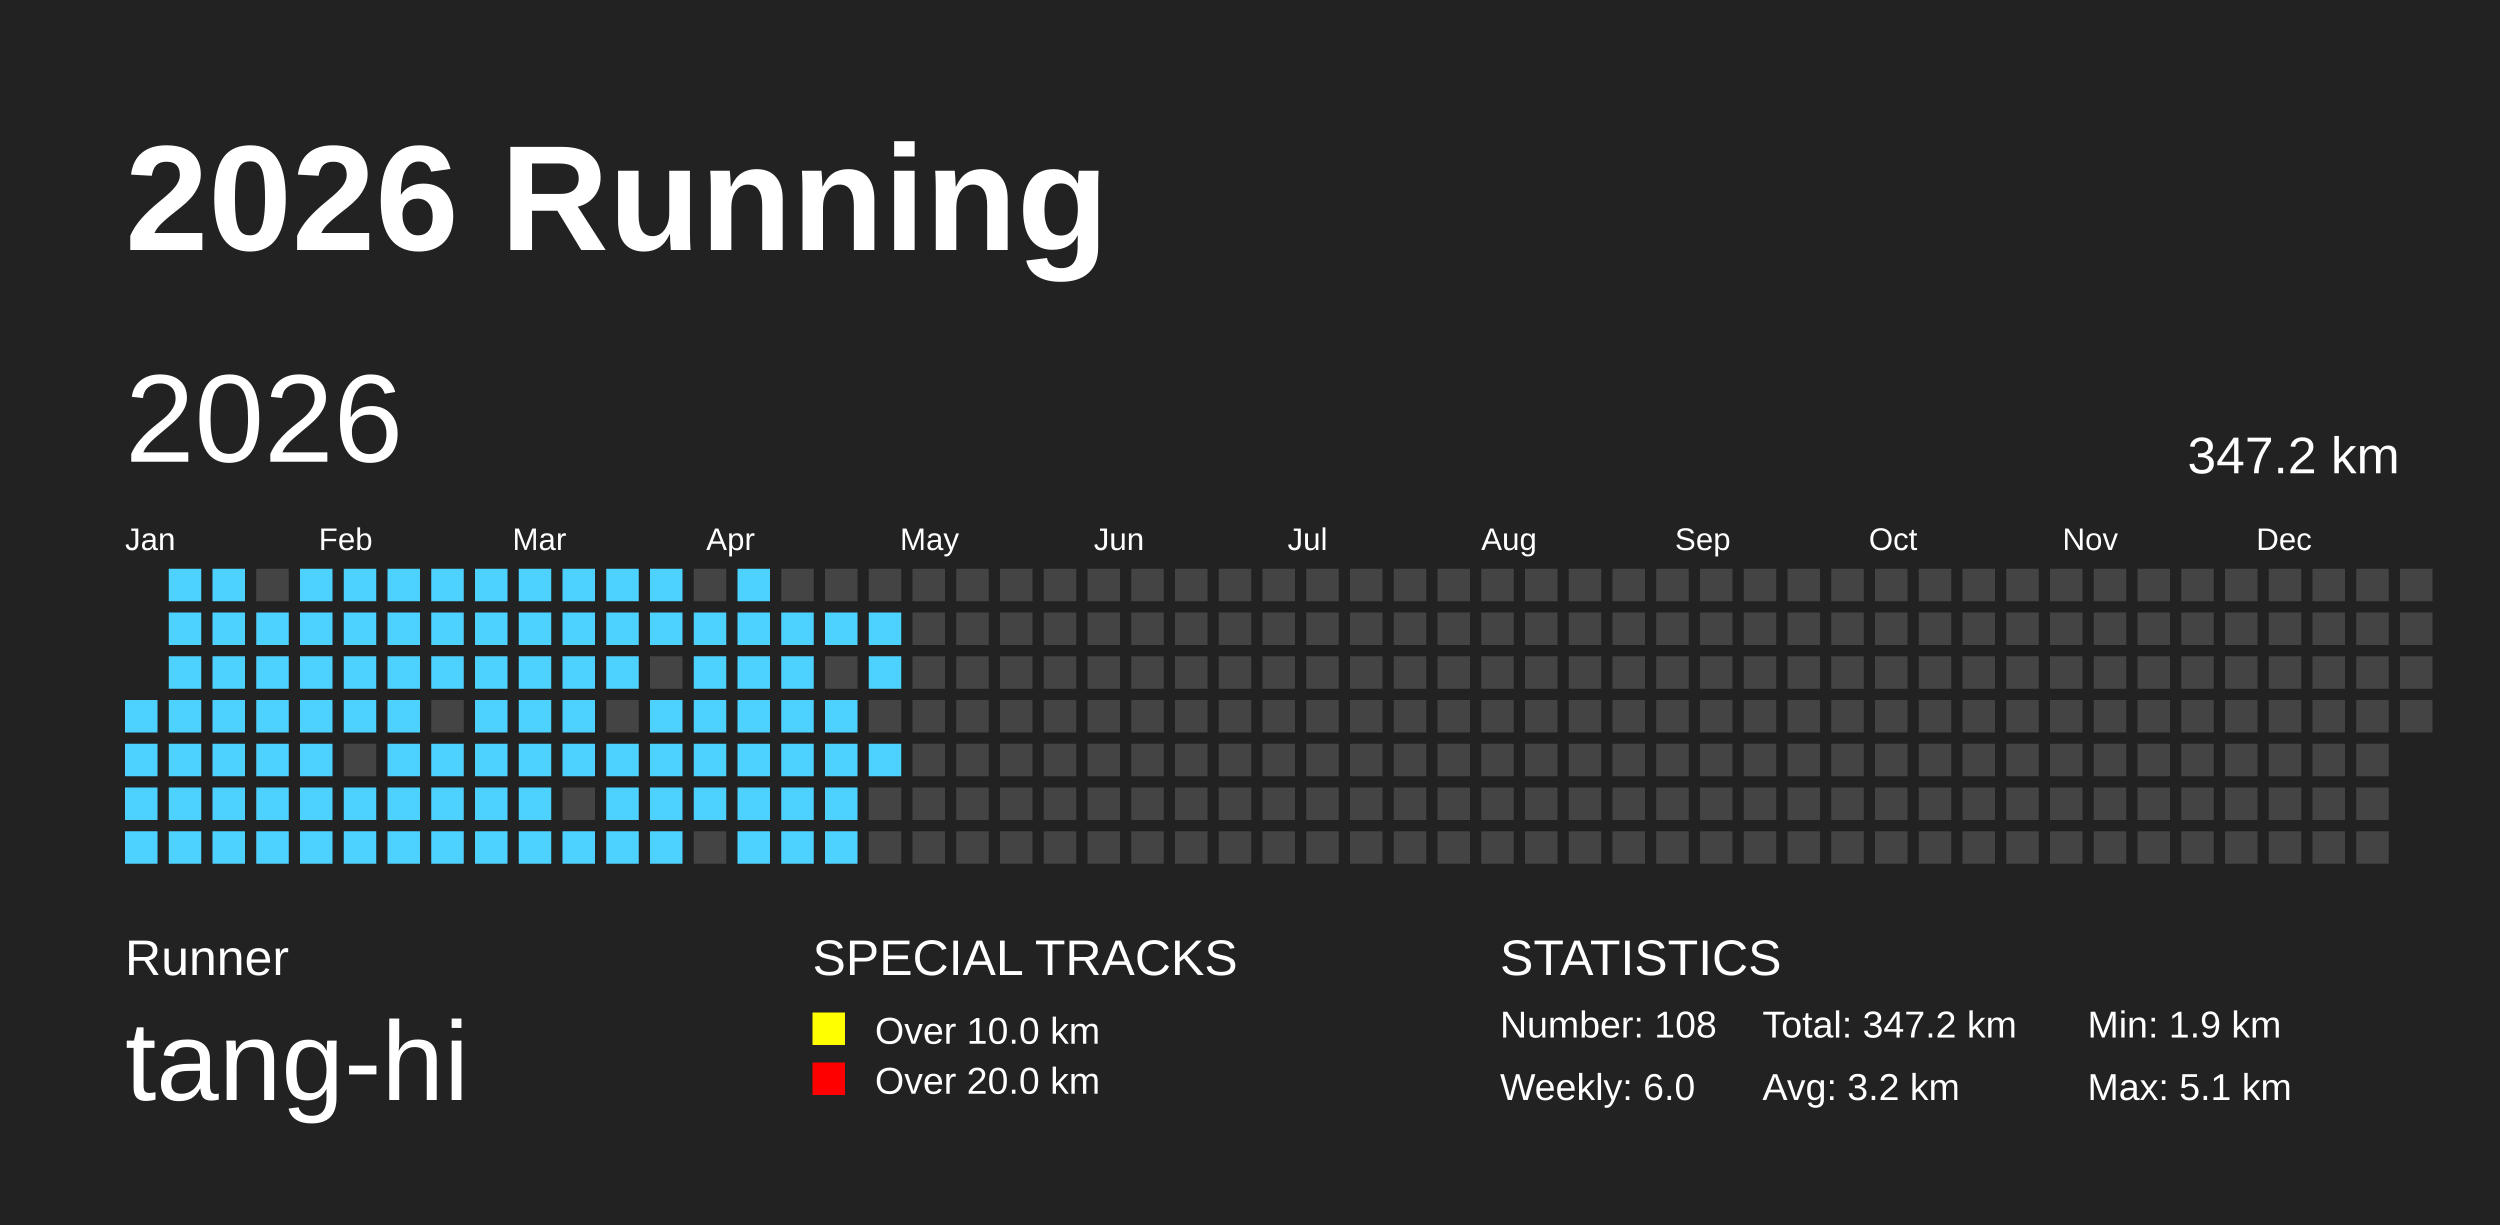
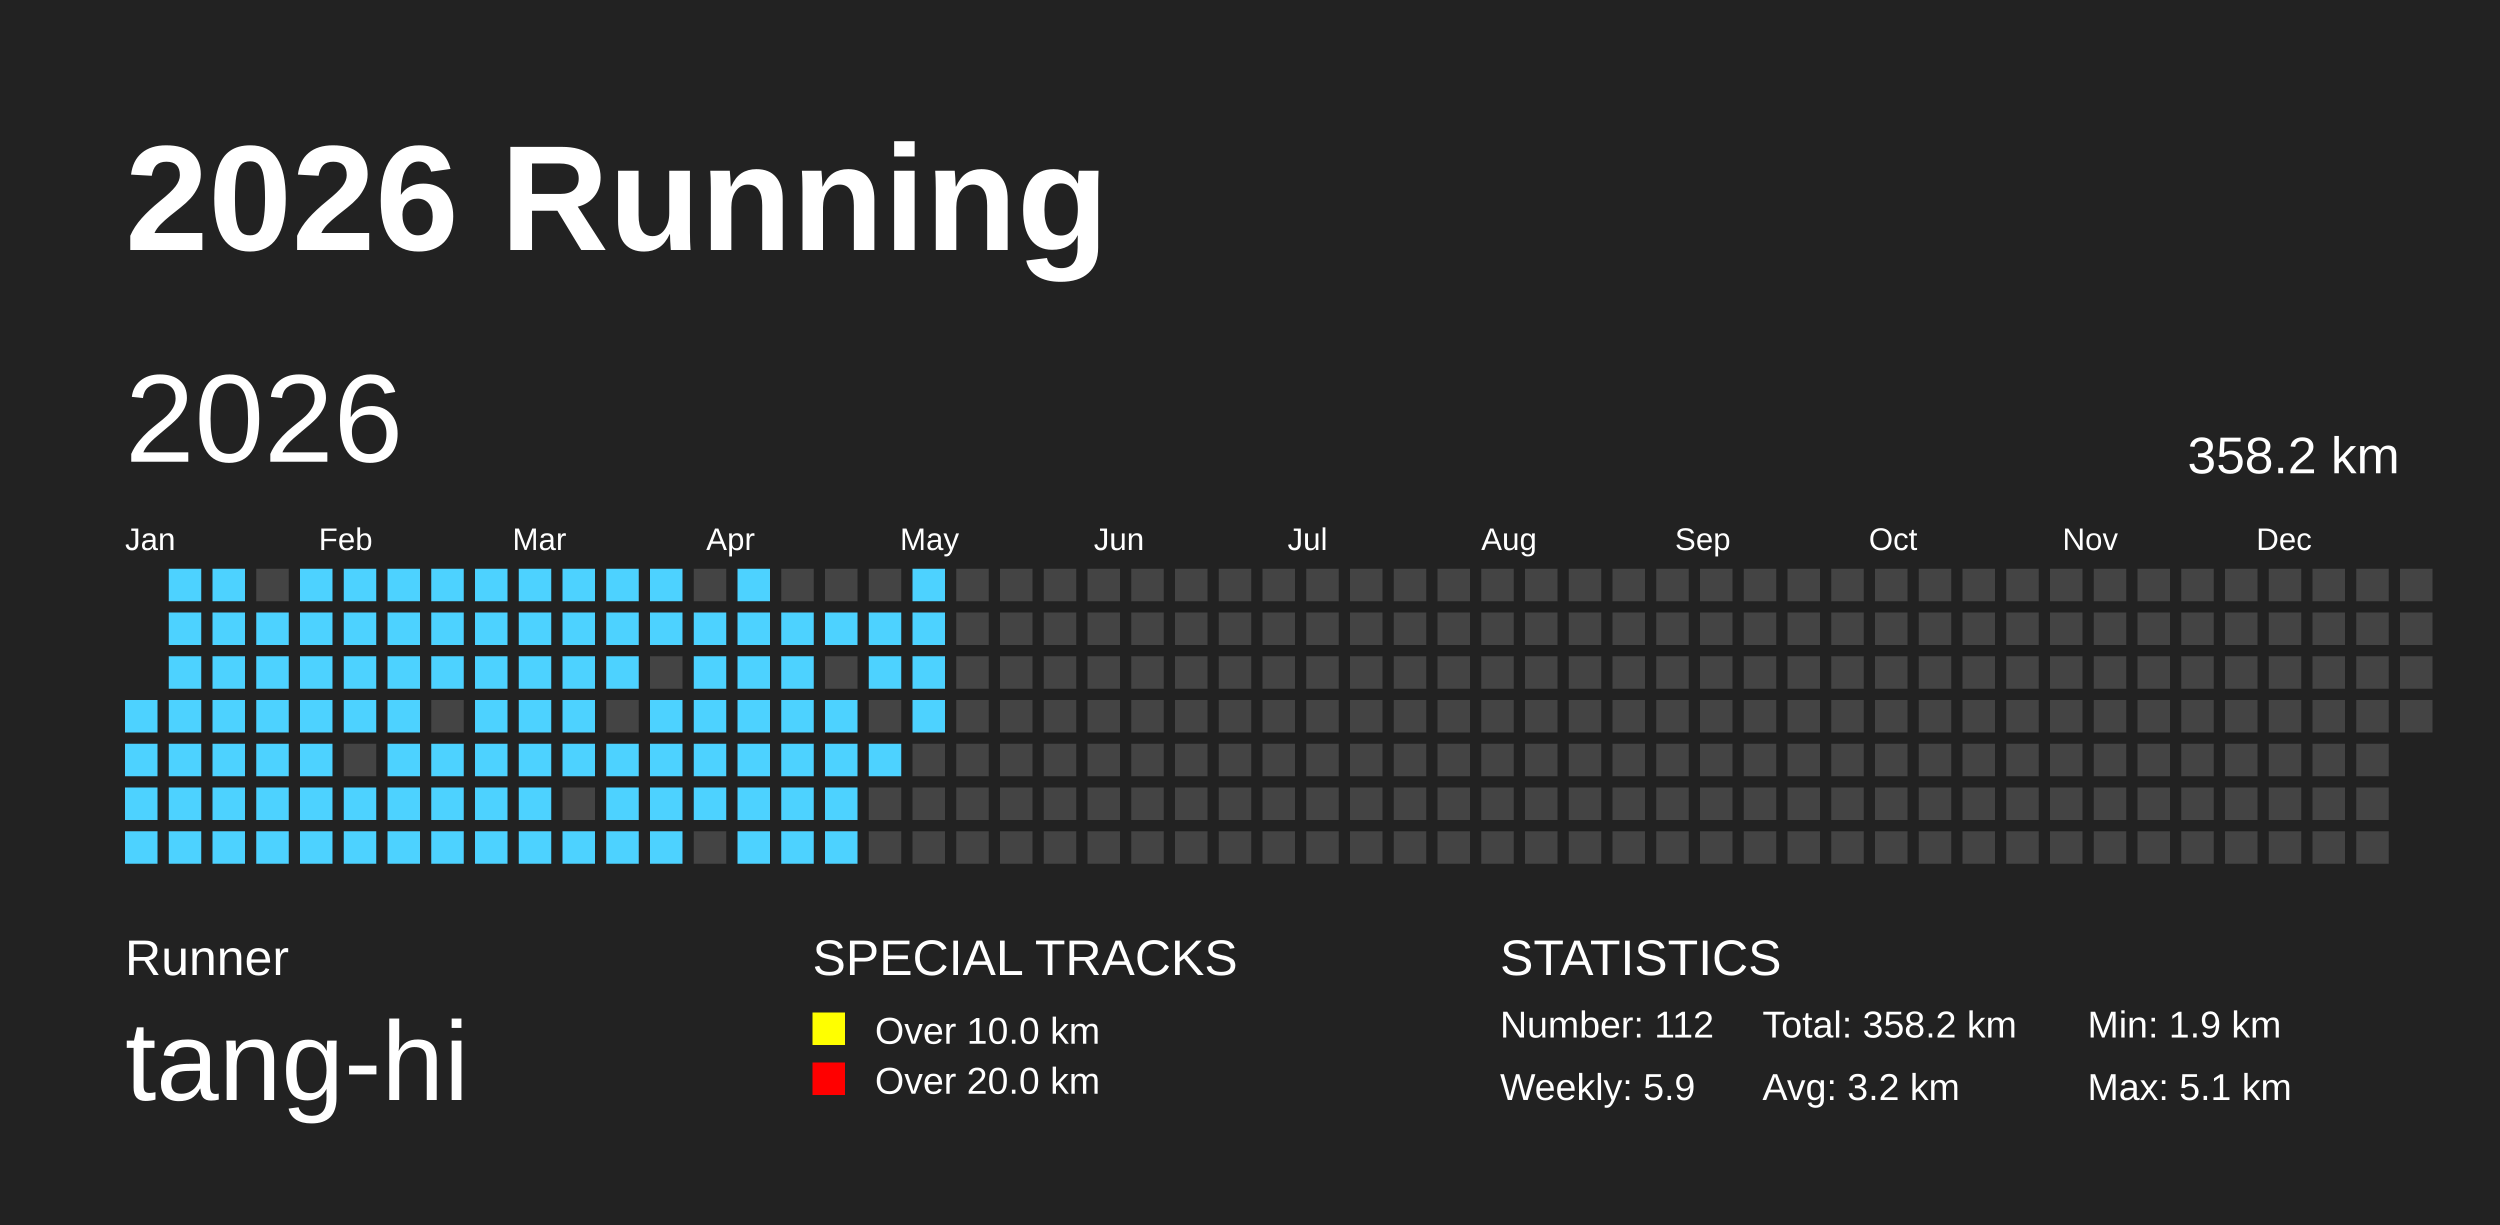
<svg xmlns="http://www.w3.org/2000/svg" baseProfile="full" height="98mm" version="1.1" viewBox="0,0,200,98" width="200mm">
  <defs />
  <rect fill="#222222" height="98" width="200" x="0" y="0" />
  <text fill="#FFFFFF" style="font-size:12px; font-family:Arial; font-weight:bold;" x="10" y="20">2026 Running</text>
  <text fill="#FFFFFF" style="font-size:4px; font-family:Arial" x="10" y="78">Runner</text>
  <text fill="#FFFFFF" style="font-size:9px; font-family:Arial" x="10" y="88">tang-hi</text>
  <text fill="#FFFFFF" style="font-size:4px; font-family:Arial" x="65" y="78">SPECIAL TRACKS</text>
  <rect fill="yellow" height="2.6" width="2.6" x="65" y="81" />
  <text fill="#FFFFFF" style="font-size:3px; font-family:Arial" x="70" y="83.5">Over 10.0 km</text>
  <rect fill="red" height="2.6" width="2.6" x="65" y="85" />
  <text fill="#FFFFFF" style="font-size:3px; font-family:Arial" x="70" y="87.5">Over 20.0 km</text>
  <text fill="#FFFFFF" style="font-size:4px; font-family:Arial" x="120" y="78">STATISTICS</text>
-   <text fill="#FFFFFF" style="font-size:3px; font-family:Arial" x="120" y="83">Number: 108</text>
-   <text fill="#FFFFFF" style="font-size:3px; font-family:Arial" x="120" y="88">Weekly: 6.0</text>
-   <text fill="#FFFFFF" style="font-size:3px; font-family:Arial" x="141" y="83">Total: 347.2 km</text>
+   <text fill="#FFFFFF" style="font-size:3px; font-family:Arial" x="120" y="83">Number: 112</text>
+   <text fill="#FFFFFF" style="font-size:3px; font-family:Arial" x="120" y="88">Weekly: 5.9</text>
+   <text fill="#FFFFFF" style="font-size:3px; font-family:Arial" x="141" y="83">Total: 358.2 km</text>
  <text fill="#FFFFFF" style="font-size:3px; font-family:Arial" x="141" y="88">Avg: 3.2 km</text>
  <text fill="#FFFFFF" style="font-size:3px; font-family:Arial" x="167" y="83">Min: 1.9 km</text>
  <text fill="#FFFFFF" style="font-size:3px; font-family:Arial" x="167" y="88">Max: 5.1 km</text>
  <text dominant-baseline="hanging" fill="#FFFFFF" style="font-size:10.0px; font-family:Arial;" x="10" y="30">2026</text>
-   <text dominant-baseline="hanging" fill="#FFFFFF" style="font-size:4.125px; font-family:Arial;" x="175" y="35">347.2 km</text>
+   <text dominant-baseline="hanging" fill="#FFFFFF" style="font-size:4.125px; font-family:Arial;" x="175" y="35">358.2 km</text>
  <text fill="#FFFFFF" style="font-size:2.5px; font-family:Arial" x="10.0" y="44">Jan</text>
  <text fill="#FFFFFF" style="font-size:2.5px; font-family:Arial" x="25.5" y="44">Feb</text>
  <text fill="#FFFFFF" style="font-size:2.5px; font-family:Arial" x="41.0" y="44">Mar</text>
  <text fill="#FFFFFF" style="font-size:2.5px; font-family:Arial" x="56.5" y="44">Apr</text>
  <text fill="#FFFFFF" style="font-size:2.5px; font-family:Arial" x="72.0" y="44">May</text>
  <text fill="#FFFFFF" style="font-size:2.5px; font-family:Arial" x="87.5" y="44">Jun</text>
  <text fill="#FFFFFF" style="font-size:2.5px; font-family:Arial" x="103.0" y="44">Jul</text>
  <text fill="#FFFFFF" style="font-size:2.5px; font-family:Arial" x="118.5" y="44">Aug</text>
  <text fill="#FFFFFF" style="font-size:2.5px; font-family:Arial" x="134.0" y="44">Sep</text>
  <text fill="#FFFFFF" style="font-size:2.5px; font-family:Arial" x="149.5" y="44">Oct</text>
  <text fill="#FFFFFF" style="font-size:2.5px; font-family:Arial" x="165.0" y="44">Nov</text>
  <text fill="#FFFFFF" style="font-size:2.5px; font-family:Arial" x="180.5" y="44">Dec</text>
  <rect fill="#4DD2FF" height="2.6" width="2.6" x="10.0" y="56.0" />
  <rect fill="#4DD2FF" height="2.6" width="2.6" x="10.0" y="59.5" />
  <rect fill="#4DD2FF" height="2.6" width="2.6" x="10.0" y="63.0" />
  <rect fill="#4DD2FF" height="2.6" width="2.6" x="10.0" y="66.5" />
  <rect fill="#4DD2FF" height="2.6" width="2.6" x="13.5" y="45.5" />
  <rect fill="#4DD2FF" height="2.6" width="2.6" x="13.5" y="49.0" />
  <rect fill="#4DD2FF" height="2.6" width="2.6" x="13.5" y="52.5" />
  <rect fill="#4DD2FF" height="2.6" width="2.6" x="13.5" y="56.0" />
  <rect fill="#4DD2FF" height="2.6" width="2.6" x="13.5" y="59.5" />
  <rect fill="#4DD2FF" height="2.6" width="2.6" x="13.5" y="63.0" />
  <rect fill="#4DD2FF" height="2.6" width="2.6" x="13.5" y="66.5" />
  <rect fill="#4DD2FF" height="2.6" width="2.6" x="17.0" y="45.5" />
  <rect fill="#4DD2FF" height="2.6" width="2.6" x="17.0" y="49.0" />
  <rect fill="#4DD2FF" height="2.6" width="2.6" x="17.0" y="52.5" />
  <rect fill="#4DD2FF" height="2.6" width="2.6" x="17.0" y="56.0" />
  <rect fill="#4DD2FF" height="2.6" width="2.6" x="17.0" y="59.5" />
  <rect fill="#4DD2FF" height="2.6" width="2.6" x="17.0" y="63.0" />
  <rect fill="#4DD2FF" height="2.6" width="2.6" x="17.0" y="66.5" />
  <rect fill="#444444" height="2.6" width="2.6" x="20.5" y="45.5" />
  <rect fill="#4DD2FF" height="2.6" width="2.6" x="20.5" y="49.0" />
  <rect fill="#4DD2FF" height="2.6" width="2.6" x="20.5" y="52.5" />
  <rect fill="#4DD2FF" height="2.6" width="2.6" x="20.5" y="56.0" />
  <rect fill="#4DD2FF" height="2.6" width="2.6" x="20.5" y="59.5" />
  <rect fill="#4DD2FF" height="2.6" width="2.6" x="20.5" y="63.0" />
  <rect fill="#4DD2FF" height="2.6" width="2.6" x="20.5" y="66.5" />
  <rect fill="#4DD2FF" height="2.6" width="2.6" x="24.0" y="45.5" />
  <rect fill="#4DD2FF" height="2.6" width="2.6" x="24.0" y="49.0" />
  <rect fill="#4DD2FF" height="2.6" width="2.6" x="24.0" y="52.5" />
  <rect fill="#4DD2FF" height="2.6" width="2.6" x="24.0" y="56.0" />
  <rect fill="#4DD2FF" height="2.6" width="2.6" x="24.0" y="59.5" />
  <rect fill="#4DD2FF" height="2.6" width="2.6" x="24.0" y="63.0" />
  <rect fill="#4DD2FF" height="2.6" width="2.6" x="24.0" y="66.5" />
  <rect fill="#4DD2FF" height="2.6" width="2.6" x="27.5" y="45.5" />
  <rect fill="#4DD2FF" height="2.6" width="2.6" x="27.5" y="49.0" />
  <rect fill="#4DD2FF" height="2.6" width="2.6" x="27.5" y="52.5" />
  <rect fill="#4DD2FF" height="2.6" width="2.6" x="27.5" y="56.0" />
  <rect fill="#444444" height="2.6" width="2.6" x="27.5" y="59.5" />
  <rect fill="#4DD2FF" height="2.6" width="2.6" x="27.5" y="63.0" />
  <rect fill="#4DD2FF" height="2.6" width="2.6" x="27.5" y="66.5" />
  <rect fill="#4DD2FF" height="2.6" width="2.6" x="31.0" y="45.5" />
  <rect fill="#4DD2FF" height="2.6" width="2.6" x="31.0" y="49.0" />
  <rect fill="#4DD2FF" height="2.6" width="2.6" x="31.0" y="52.5" />
  <rect fill="#4DD2FF" height="2.6" width="2.6" x="31.0" y="56.0" />
  <rect fill="#4DD2FF" height="2.6" width="2.6" x="31.0" y="59.5" />
  <rect fill="#4DD2FF" height="2.6" width="2.6" x="31.0" y="63.0" />
  <rect fill="#4DD2FF" height="2.6" width="2.6" x="31.0" y="66.5" />
  <rect fill="#4DD2FF" height="2.6" width="2.6" x="34.5" y="45.5" />
  <rect fill="#4DD2FF" height="2.6" width="2.6" x="34.5" y="49.0" />
  <rect fill="#4DD2FF" height="2.6" width="2.6" x="34.5" y="52.5" />
  <rect fill="#444444" height="2.6" width="2.6" x="34.5" y="56.0" />
  <rect fill="#4DD2FF" height="2.6" width="2.6" x="34.5" y="59.5" />
  <rect fill="#4DD2FF" height="2.6" width="2.6" x="34.5" y="63.0" />
  <rect fill="#4DD2FF" height="2.6" width="2.6" x="34.5" y="66.5" />
  <rect fill="#4DD2FF" height="2.6" width="2.6" x="38.0" y="45.5" />
  <rect fill="#4DD2FF" height="2.6" width="2.6" x="38.0" y="49.0" />
  <rect fill="#4DD2FF" height="2.6" width="2.6" x="38.0" y="52.5" />
  <rect fill="#4DD2FF" height="2.6" width="2.6" x="38.0" y="56.0" />
  <rect fill="#4DD2FF" height="2.6" width="2.6" x="38.0" y="59.5" />
  <rect fill="#4DD2FF" height="2.6" width="2.6" x="38.0" y="63.0" />
  <rect fill="#4DD2FF" height="2.6" width="2.6" x="38.0" y="66.5" />
  <rect fill="#4DD2FF" height="2.6" width="2.6" x="41.5" y="45.5" />
  <rect fill="#4DD2FF" height="2.6" width="2.6" x="41.5" y="49.0" />
  <rect fill="#4DD2FF" height="2.6" width="2.6" x="41.5" y="52.5" />
  <rect fill="#4DD2FF" height="2.6" width="2.6" x="41.5" y="56.0" />
  <rect fill="#4DD2FF" height="2.6" width="2.6" x="41.5" y="59.5" />
  <rect fill="#4DD2FF" height="2.6" width="2.6" x="41.5" y="63.0" />
  <rect fill="#4DD2FF" height="2.6" width="2.6" x="41.5" y="66.5" />
  <rect fill="#4DD2FF" height="2.6" width="2.6" x="45.0" y="45.5" />
  <rect fill="#4DD2FF" height="2.6" width="2.6" x="45.0" y="49.0" />
  <rect fill="#4DD2FF" height="2.6" width="2.6" x="45.0" y="52.5" />
  <rect fill="#4DD2FF" height="2.6" width="2.6" x="45.0" y="56.0" />
  <rect fill="#4DD2FF" height="2.6" width="2.6" x="45.0" y="59.5" />
  <rect fill="#444444" height="2.6" width="2.6" x="45.0" y="63.0" />
  <rect fill="#4DD2FF" height="2.6" width="2.6" x="45.0" y="66.5" />
  <rect fill="#4DD2FF" height="2.6" width="2.6" x="48.5" y="45.5" />
  <rect fill="#4DD2FF" height="2.6" width="2.6" x="48.5" y="49.0" />
  <rect fill="#4DD2FF" height="2.6" width="2.6" x="48.5" y="52.5" />
  <rect fill="#444444" height="2.6" width="2.6" x="48.5" y="56.0" />
  <rect fill="#4DD2FF" height="2.6" width="2.6" x="48.5" y="59.5" />
  <rect fill="#4DD2FF" height="2.6" width="2.6" x="48.5" y="63.0" />
  <rect fill="#4DD2FF" height="2.6" width="2.6" x="48.5" y="66.5" />
  <rect fill="#4DD2FF" height="2.6" width="2.6" x="52.0" y="45.5" />
  <rect fill="#4DD2FF" height="2.6" width="2.6" x="52.0" y="49.0" />
  <rect fill="#444444" height="2.6" width="2.6" x="52.0" y="52.5" />
  <rect fill="#4DD2FF" height="2.6" width="2.6" x="52.0" y="56.0" />
  <rect fill="#4DD2FF" height="2.6" width="2.6" x="52.0" y="59.5" />
  <rect fill="#4DD2FF" height="2.6" width="2.6" x="52.0" y="63.0" />
  <rect fill="#4DD2FF" height="2.6" width="2.6" x="52.0" y="66.5" />
  <rect fill="#444444" height="2.6" width="2.6" x="55.5" y="45.5" />
  <rect fill="#4DD2FF" height="2.6" width="2.6" x="55.5" y="49.0" />
  <rect fill="#4DD2FF" height="2.6" width="2.6" x="55.5" y="52.5" />
  <rect fill="#4DD2FF" height="2.6" width="2.6" x="55.5" y="56.0" />
  <rect fill="#4DD2FF" height="2.6" width="2.6" x="55.5" y="59.5" />
  <rect fill="#4DD2FF" height="2.6" width="2.6" x="55.5" y="63.0" />
  <rect fill="#444444" height="2.6" width="2.6" x="55.5" y="66.5" />
  <rect fill="#4DD2FF" height="2.6" width="2.6" x="59.0" y="45.5" />
  <rect fill="#4DD2FF" height="2.6" width="2.6" x="59.0" y="49.0" />
  <rect fill="#4DD2FF" height="2.6" width="2.6" x="59.0" y="52.5" />
  <rect fill="#4DD2FF" height="2.6" width="2.6" x="59.0" y="56.0" />
  <rect fill="#4DD2FF" height="2.6" width="2.6" x="59.0" y="59.5" />
  <rect fill="#4DD2FF" height="2.6" width="2.6" x="59.0" y="63.0" />
  <rect fill="#4DD2FF" height="2.6" width="2.6" x="59.0" y="66.5" />
  <rect fill="#444444" height="2.6" width="2.6" x="62.5" y="45.5" />
  <rect fill="#4DD2FF" height="2.6" width="2.6" x="62.5" y="49.0" />
  <rect fill="#4DD2FF" height="2.6" width="2.6" x="62.5" y="52.5" />
  <rect fill="#4DD2FF" height="2.6" width="2.6" x="62.5" y="56.0" />
  <rect fill="#4DD2FF" height="2.6" width="2.6" x="62.5" y="59.5" />
  <rect fill="#4DD2FF" height="2.6" width="2.6" x="62.5" y="63.0" />
  <rect fill="#4DD2FF" height="2.6" width="2.6" x="62.5" y="66.5" />
  <rect fill="#444444" height="2.6" width="2.6" x="66.0" y="45.5" />
  <rect fill="#4DD2FF" height="2.6" width="2.6" x="66.0" y="49.0" />
  <rect fill="#444444" height="2.6" width="2.6" x="66.0" y="52.5" />
  <rect fill="#4DD2FF" height="2.6" width="2.6" x="66.0" y="56.0" />
  <rect fill="#4DD2FF" height="2.6" width="2.6" x="66.0" y="59.5" />
  <rect fill="#4DD2FF" height="2.6" width="2.6" x="66.0" y="63.0" />
  <rect fill="#4DD2FF" height="2.6" width="2.6" x="66.0" y="66.5" />
  <rect fill="#444444" height="2.6" width="2.6" x="69.5" y="45.5" />
  <rect fill="#4DD2FF" height="2.6" width="2.6" x="69.5" y="49.0" />
  <rect fill="#4DD2FF" height="2.6" width="2.6" x="69.5" y="52.5" />
  <rect fill="#444444" height="2.6" width="2.6" x="69.5" y="56.0" />
  <rect fill="#4DD2FF" height="2.6" width="2.6" x="69.5" y="59.5" />
  <rect fill="#444444" height="2.6" width="2.6" x="69.5" y="63.0" />
  <rect fill="#444444" height="2.6" width="2.6" x="69.5" y="66.5" />
-   <rect fill="#444444" height="2.6" width="2.6" x="73.0" y="45.5" />
-   <rect fill="#444444" height="2.6" width="2.6" x="73.0" y="49.0" />
-   <rect fill="#444444" height="2.6" width="2.6" x="73.0" y="52.5" />
-   <rect fill="#444444" height="2.6" width="2.6" x="73.0" y="56.0" />
+   <rect fill="#4DD2FF" height="2.6" width="2.6" x="73.0" y="45.5" />
+   <rect fill="#4DD2FF" height="2.6" width="2.6" x="73.0" y="49.0" />
+   <rect fill="#4DD2FF" height="2.6" width="2.6" x="73.0" y="52.5" />
+   <rect fill="#4DD2FF" height="2.6" width="2.6" x="73.0" y="56.0" />
  <rect fill="#444444" height="2.6" width="2.6" x="73.0" y="59.5" />
  <rect fill="#444444" height="2.6" width="2.6" x="73.0" y="63.0" />
  <rect fill="#444444" height="2.6" width="2.6" x="73.0" y="66.5" />
  <rect fill="#444444" height="2.6" width="2.6" x="76.5" y="45.5" />
  <rect fill="#444444" height="2.6" width="2.6" x="76.5" y="49.0" />
  <rect fill="#444444" height="2.6" width="2.6" x="76.5" y="52.5" />
  <rect fill="#444444" height="2.6" width="2.6" x="76.5" y="56.0" />
  <rect fill="#444444" height="2.6" width="2.6" x="76.5" y="59.5" />
  <rect fill="#444444" height="2.6" width="2.6" x="76.5" y="63.0" />
  <rect fill="#444444" height="2.6" width="2.6" x="76.5" y="66.5" />
  <rect fill="#444444" height="2.6" width="2.6" x="80.0" y="45.5" />
  <rect fill="#444444" height="2.6" width="2.6" x="80.0" y="49.0" />
  <rect fill="#444444" height="2.6" width="2.6" x="80.0" y="52.5" />
  <rect fill="#444444" height="2.6" width="2.6" x="80.0" y="56.0" />
  <rect fill="#444444" height="2.6" width="2.6" x="80.0" y="59.5" />
  <rect fill="#444444" height="2.6" width="2.6" x="80.0" y="63.0" />
  <rect fill="#444444" height="2.6" width="2.6" x="80.0" y="66.5" />
  <rect fill="#444444" height="2.6" width="2.6" x="83.5" y="45.5" />
  <rect fill="#444444" height="2.6" width="2.6" x="83.5" y="49.0" />
  <rect fill="#444444" height="2.6" width="2.6" x="83.5" y="52.5" />
  <rect fill="#444444" height="2.6" width="2.6" x="83.5" y="56.0" />
  <rect fill="#444444" height="2.6" width="2.6" x="83.5" y="59.5" />
  <rect fill="#444444" height="2.6" width="2.6" x="83.5" y="63.0" />
  <rect fill="#444444" height="2.6" width="2.6" x="83.5" y="66.5" />
  <rect fill="#444444" height="2.6" width="2.6" x="87.0" y="45.5" />
  <rect fill="#444444" height="2.6" width="2.6" x="87.0" y="49.0" />
  <rect fill="#444444" height="2.6" width="2.6" x="87.0" y="52.5" />
  <rect fill="#444444" height="2.6" width="2.6" x="87.0" y="56.0" />
  <rect fill="#444444" height="2.6" width="2.6" x="87.0" y="59.5" />
  <rect fill="#444444" height="2.6" width="2.6" x="87.0" y="63.0" />
  <rect fill="#444444" height="2.6" width="2.6" x="87.0" y="66.5" />
  <rect fill="#444444" height="2.6" width="2.6" x="90.5" y="45.5" />
  <rect fill="#444444" height="2.6" width="2.6" x="90.5" y="49.0" />
  <rect fill="#444444" height="2.6" width="2.6" x="90.5" y="52.5" />
  <rect fill="#444444" height="2.6" width="2.6" x="90.5" y="56.0" />
  <rect fill="#444444" height="2.6" width="2.6" x="90.5" y="59.5" />
  <rect fill="#444444" height="2.6" width="2.6" x="90.5" y="63.0" />
  <rect fill="#444444" height="2.6" width="2.6" x="90.5" y="66.5" />
  <rect fill="#444444" height="2.6" width="2.6" x="94.0" y="45.5" />
  <rect fill="#444444" height="2.6" width="2.6" x="94.0" y="49.0" />
  <rect fill="#444444" height="2.6" width="2.6" x="94.0" y="52.5" />
  <rect fill="#444444" height="2.6" width="2.6" x="94.0" y="56.0" />
  <rect fill="#444444" height="2.6" width="2.6" x="94.0" y="59.5" />
  <rect fill="#444444" height="2.6" width="2.6" x="94.0" y="63.0" />
  <rect fill="#444444" height="2.6" width="2.6" x="94.0" y="66.5" />
  <rect fill="#444444" height="2.6" width="2.6" x="97.5" y="45.5" />
  <rect fill="#444444" height="2.6" width="2.6" x="97.5" y="49.0" />
  <rect fill="#444444" height="2.6" width="2.6" x="97.5" y="52.5" />
  <rect fill="#444444" height="2.6" width="2.6" x="97.5" y="56.0" />
  <rect fill="#444444" height="2.6" width="2.6" x="97.5" y="59.5" />
  <rect fill="#444444" height="2.6" width="2.6" x="97.5" y="63.0" />
  <rect fill="#444444" height="2.6" width="2.6" x="97.5" y="66.5" />
  <rect fill="#444444" height="2.6" width="2.6" x="101.0" y="45.5" />
  <rect fill="#444444" height="2.6" width="2.6" x="101.0" y="49.0" />
  <rect fill="#444444" height="2.6" width="2.6" x="101.0" y="52.5" />
  <rect fill="#444444" height="2.6" width="2.6" x="101.0" y="56.0" />
  <rect fill="#444444" height="2.6" width="2.6" x="101.0" y="59.5" />
  <rect fill="#444444" height="2.6" width="2.6" x="101.0" y="63.0" />
  <rect fill="#444444" height="2.6" width="2.6" x="101.0" y="66.5" />
  <rect fill="#444444" height="2.6" width="2.6" x="104.5" y="45.5" />
  <rect fill="#444444" height="2.6" width="2.6" x="104.5" y="49.0" />
  <rect fill="#444444" height="2.6" width="2.6" x="104.5" y="52.5" />
  <rect fill="#444444" height="2.6" width="2.6" x="104.5" y="56.0" />
  <rect fill="#444444" height="2.6" width="2.6" x="104.5" y="59.5" />
  <rect fill="#444444" height="2.6" width="2.6" x="104.5" y="63.0" />
  <rect fill="#444444" height="2.6" width="2.6" x="104.5" y="66.5" />
  <rect fill="#444444" height="2.6" width="2.6" x="108.0" y="45.5" />
  <rect fill="#444444" height="2.6" width="2.6" x="108.0" y="49.0" />
  <rect fill="#444444" height="2.6" width="2.6" x="108.0" y="52.5" />
  <rect fill="#444444" height="2.6" width="2.6" x="108.0" y="56.0" />
  <rect fill="#444444" height="2.6" width="2.6" x="108.0" y="59.5" />
  <rect fill="#444444" height="2.6" width="2.6" x="108.0" y="63.0" />
  <rect fill="#444444" height="2.6" width="2.6" x="108.0" y="66.5" />
  <rect fill="#444444" height="2.6" width="2.6" x="111.5" y="45.5" />
  <rect fill="#444444" height="2.6" width="2.6" x="111.5" y="49.0" />
  <rect fill="#444444" height="2.6" width="2.6" x="111.5" y="52.5" />
  <rect fill="#444444" height="2.6" width="2.6" x="111.5" y="56.0" />
  <rect fill="#444444" height="2.6" width="2.6" x="111.5" y="59.5" />
  <rect fill="#444444" height="2.6" width="2.6" x="111.5" y="63.0" />
  <rect fill="#444444" height="2.6" width="2.6" x="111.5" y="66.5" />
  <rect fill="#444444" height="2.6" width="2.6" x="115.0" y="45.5" />
  <rect fill="#444444" height="2.6" width="2.6" x="115.0" y="49.0" />
  <rect fill="#444444" height="2.6" width="2.6" x="115.0" y="52.5" />
  <rect fill="#444444" height="2.6" width="2.6" x="115.0" y="56.0" />
  <rect fill="#444444" height="2.6" width="2.6" x="115.0" y="59.5" />
  <rect fill="#444444" height="2.6" width="2.6" x="115.0" y="63.0" />
  <rect fill="#444444" height="2.6" width="2.6" x="115.0" y="66.5" />
  <rect fill="#444444" height="2.6" width="2.6" x="118.5" y="45.5" />
  <rect fill="#444444" height="2.6" width="2.6" x="118.5" y="49.0" />
  <rect fill="#444444" height="2.6" width="2.6" x="118.5" y="52.5" />
  <rect fill="#444444" height="2.6" width="2.6" x="118.5" y="56.0" />
  <rect fill="#444444" height="2.6" width="2.6" x="118.5" y="59.5" />
  <rect fill="#444444" height="2.6" width="2.6" x="118.5" y="63.0" />
  <rect fill="#444444" height="2.6" width="2.6" x="118.5" y="66.5" />
  <rect fill="#444444" height="2.6" width="2.6" x="122.0" y="45.5" />
  <rect fill="#444444" height="2.6" width="2.6" x="122.0" y="49.0" />
  <rect fill="#444444" height="2.6" width="2.6" x="122.0" y="52.5" />
  <rect fill="#444444" height="2.6" width="2.6" x="122.0" y="56.0" />
  <rect fill="#444444" height="2.6" width="2.6" x="122.0" y="59.5" />
  <rect fill="#444444" height="2.6" width="2.6" x="122.0" y="63.0" />
  <rect fill="#444444" height="2.6" width="2.6" x="122.0" y="66.5" />
  <rect fill="#444444" height="2.6" width="2.6" x="125.5" y="45.5" />
  <rect fill="#444444" height="2.6" width="2.6" x="125.5" y="49.0" />
  <rect fill="#444444" height="2.6" width="2.6" x="125.5" y="52.5" />
  <rect fill="#444444" height="2.6" width="2.6" x="125.5" y="56.0" />
  <rect fill="#444444" height="2.6" width="2.6" x="125.5" y="59.5" />
  <rect fill="#444444" height="2.6" width="2.6" x="125.5" y="63.0" />
  <rect fill="#444444" height="2.6" width="2.6" x="125.5" y="66.5" />
  <rect fill="#444444" height="2.6" width="2.6" x="129.0" y="45.5" />
  <rect fill="#444444" height="2.6" width="2.6" x="129.0" y="49.0" />
  <rect fill="#444444" height="2.6" width="2.6" x="129.0" y="52.5" />
  <rect fill="#444444" height="2.6" width="2.6" x="129.0" y="56.0" />
  <rect fill="#444444" height="2.6" width="2.6" x="129.0" y="59.5" />
  <rect fill="#444444" height="2.6" width="2.6" x="129.0" y="63.0" />
  <rect fill="#444444" height="2.6" width="2.6" x="129.0" y="66.5" />
  <rect fill="#444444" height="2.6" width="2.6" x="132.5" y="45.5" />
  <rect fill="#444444" height="2.6" width="2.6" x="132.5" y="49.0" />
  <rect fill="#444444" height="2.6" width="2.6" x="132.5" y="52.5" />
  <rect fill="#444444" height="2.6" width="2.6" x="132.5" y="56.0" />
  <rect fill="#444444" height="2.6" width="2.6" x="132.5" y="59.5" />
  <rect fill="#444444" height="2.6" width="2.6" x="132.5" y="63.0" />
  <rect fill="#444444" height="2.6" width="2.6" x="132.5" y="66.5" />
  <rect fill="#444444" height="2.6" width="2.6" x="136.0" y="45.5" />
  <rect fill="#444444" height="2.6" width="2.6" x="136.0" y="49.0" />
  <rect fill="#444444" height="2.6" width="2.6" x="136.0" y="52.5" />
  <rect fill="#444444" height="2.6" width="2.6" x="136.0" y="56.0" />
  <rect fill="#444444" height="2.6" width="2.6" x="136.0" y="59.5" />
  <rect fill="#444444" height="2.6" width="2.6" x="136.0" y="63.0" />
  <rect fill="#444444" height="2.6" width="2.6" x="136.0" y="66.5" />
  <rect fill="#444444" height="2.6" width="2.6" x="139.5" y="45.5" />
  <rect fill="#444444" height="2.6" width="2.6" x="139.5" y="49.0" />
  <rect fill="#444444" height="2.6" width="2.6" x="139.5" y="52.5" />
  <rect fill="#444444" height="2.6" width="2.6" x="139.5" y="56.0" />
  <rect fill="#444444" height="2.6" width="2.6" x="139.5" y="59.5" />
  <rect fill="#444444" height="2.6" width="2.6" x="139.5" y="63.0" />
  <rect fill="#444444" height="2.6" width="2.6" x="139.5" y="66.5" />
  <rect fill="#444444" height="2.6" width="2.6" x="143.0" y="45.5" />
  <rect fill="#444444" height="2.6" width="2.6" x="143.0" y="49.0" />
  <rect fill="#444444" height="2.6" width="2.6" x="143.0" y="52.5" />
  <rect fill="#444444" height="2.6" width="2.6" x="143.0" y="56.0" />
  <rect fill="#444444" height="2.6" width="2.6" x="143.0" y="59.5" />
  <rect fill="#444444" height="2.6" width="2.6" x="143.0" y="63.0" />
  <rect fill="#444444" height="2.6" width="2.6" x="143.0" y="66.5" />
  <rect fill="#444444" height="2.6" width="2.6" x="146.5" y="45.5" />
  <rect fill="#444444" height="2.6" width="2.6" x="146.5" y="49.0" />
  <rect fill="#444444" height="2.6" width="2.6" x="146.5" y="52.5" />
  <rect fill="#444444" height="2.6" width="2.6" x="146.5" y="56.0" />
  <rect fill="#444444" height="2.6" width="2.6" x="146.5" y="59.5" />
  <rect fill="#444444" height="2.6" width="2.6" x="146.5" y="63.0" />
  <rect fill="#444444" height="2.6" width="2.6" x="146.5" y="66.5" />
  <rect fill="#444444" height="2.6" width="2.6" x="150.0" y="45.5" />
  <rect fill="#444444" height="2.6" width="2.6" x="150.0" y="49.0" />
  <rect fill="#444444" height="2.6" width="2.6" x="150.0" y="52.5" />
  <rect fill="#444444" height="2.6" width="2.6" x="150.0" y="56.0" />
  <rect fill="#444444" height="2.6" width="2.6" x="150.0" y="59.5" />
  <rect fill="#444444" height="2.6" width="2.6" x="150.0" y="63.0" />
  <rect fill="#444444" height="2.6" width="2.6" x="150.0" y="66.5" />
  <rect fill="#444444" height="2.6" width="2.6" x="153.5" y="45.5" />
  <rect fill="#444444" height="2.6" width="2.6" x="153.5" y="49.0" />
  <rect fill="#444444" height="2.6" width="2.6" x="153.5" y="52.5" />
  <rect fill="#444444" height="2.6" width="2.6" x="153.5" y="56.0" />
  <rect fill="#444444" height="2.6" width="2.6" x="153.5" y="59.5" />
  <rect fill="#444444" height="2.6" width="2.6" x="153.5" y="63.0" />
  <rect fill="#444444" height="2.6" width="2.6" x="153.5" y="66.5" />
  <rect fill="#444444" height="2.6" width="2.6" x="157.0" y="45.5" />
  <rect fill="#444444" height="2.6" width="2.6" x="157.0" y="49.0" />
  <rect fill="#444444" height="2.6" width="2.6" x="157.0" y="52.5" />
  <rect fill="#444444" height="2.6" width="2.6" x="157.0" y="56.0" />
  <rect fill="#444444" height="2.6" width="2.6" x="157.0" y="59.5" />
  <rect fill="#444444" height="2.6" width="2.6" x="157.0" y="63.0" />
  <rect fill="#444444" height="2.6" width="2.6" x="157.0" y="66.5" />
  <rect fill="#444444" height="2.6" width="2.6" x="160.5" y="45.5" />
  <rect fill="#444444" height="2.6" width="2.6" x="160.5" y="49.0" />
  <rect fill="#444444" height="2.6" width="2.6" x="160.5" y="52.5" />
  <rect fill="#444444" height="2.6" width="2.6" x="160.5" y="56.0" />
  <rect fill="#444444" height="2.6" width="2.6" x="160.5" y="59.5" />
  <rect fill="#444444" height="2.6" width="2.6" x="160.5" y="63.0" />
  <rect fill="#444444" height="2.6" width="2.6" x="160.5" y="66.5" />
  <rect fill="#444444" height="2.6" width="2.6" x="164.0" y="45.5" />
  <rect fill="#444444" height="2.6" width="2.6" x="164.0" y="49.0" />
  <rect fill="#444444" height="2.6" width="2.6" x="164.0" y="52.5" />
  <rect fill="#444444" height="2.6" width="2.6" x="164.0" y="56.0" />
  <rect fill="#444444" height="2.6" width="2.6" x="164.0" y="59.5" />
  <rect fill="#444444" height="2.6" width="2.6" x="164.0" y="63.0" />
  <rect fill="#444444" height="2.6" width="2.6" x="164.0" y="66.5" />
  <rect fill="#444444" height="2.6" width="2.6" x="167.5" y="45.5" />
  <rect fill="#444444" height="2.6" width="2.6" x="167.5" y="49.0" />
  <rect fill="#444444" height="2.6" width="2.6" x="167.5" y="52.5" />
  <rect fill="#444444" height="2.6" width="2.6" x="167.5" y="56.0" />
  <rect fill="#444444" height="2.6" width="2.6" x="167.5" y="59.5" />
  <rect fill="#444444" height="2.6" width="2.6" x="167.5" y="63.0" />
  <rect fill="#444444" height="2.6" width="2.6" x="167.5" y="66.5" />
  <rect fill="#444444" height="2.6" width="2.6" x="171.0" y="45.5" />
  <rect fill="#444444" height="2.6" width="2.6" x="171.0" y="49.0" />
  <rect fill="#444444" height="2.6" width="2.6" x="171.0" y="52.5" />
  <rect fill="#444444" height="2.6" width="2.6" x="171.0" y="56.0" />
  <rect fill="#444444" height="2.6" width="2.6" x="171.0" y="59.5" />
  <rect fill="#444444" height="2.6" width="2.6" x="171.0" y="63.0" />
  <rect fill="#444444" height="2.6" width="2.6" x="171.0" y="66.5" />
  <rect fill="#444444" height="2.6" width="2.6" x="174.5" y="45.5" />
  <rect fill="#444444" height="2.6" width="2.6" x="174.5" y="49.0" />
  <rect fill="#444444" height="2.6" width="2.6" x="174.5" y="52.5" />
  <rect fill="#444444" height="2.6" width="2.6" x="174.5" y="56.0" />
  <rect fill="#444444" height="2.6" width="2.6" x="174.5" y="59.5" />
  <rect fill="#444444" height="2.6" width="2.6" x="174.5" y="63.0" />
  <rect fill="#444444" height="2.6" width="2.6" x="174.5" y="66.5" />
  <rect fill="#444444" height="2.6" width="2.6" x="178.0" y="45.5" />
  <rect fill="#444444" height="2.6" width="2.6" x="178.0" y="49.0" />
  <rect fill="#444444" height="2.6" width="2.6" x="178.0" y="52.5" />
  <rect fill="#444444" height="2.6" width="2.6" x="178.0" y="56.0" />
  <rect fill="#444444" height="2.6" width="2.6" x="178.0" y="59.5" />
  <rect fill="#444444" height="2.6" width="2.6" x="178.0" y="63.0" />
  <rect fill="#444444" height="2.6" width="2.6" x="178.0" y="66.5" />
  <rect fill="#444444" height="2.6" width="2.6" x="181.5" y="45.5" />
  <rect fill="#444444" height="2.6" width="2.6" x="181.5" y="49.0" />
  <rect fill="#444444" height="2.6" width="2.6" x="181.5" y="52.5" />
  <rect fill="#444444" height="2.6" width="2.6" x="181.5" y="56.0" />
  <rect fill="#444444" height="2.6" width="2.6" x="181.5" y="59.5" />
  <rect fill="#444444" height="2.6" width="2.6" x="181.5" y="63.0" />
  <rect fill="#444444" height="2.6" width="2.6" x="181.5" y="66.5" />
  <rect fill="#444444" height="2.6" width="2.6" x="185.0" y="45.5" />
  <rect fill="#444444" height="2.6" width="2.6" x="185.0" y="49.0" />
  <rect fill="#444444" height="2.6" width="2.6" x="185.0" y="52.5" />
  <rect fill="#444444" height="2.6" width="2.6" x="185.0" y="56.0" />
  <rect fill="#444444" height="2.6" width="2.6" x="185.0" y="59.5" />
  <rect fill="#444444" height="2.6" width="2.6" x="185.0" y="63.0" />
  <rect fill="#444444" height="2.6" width="2.6" x="185.0" y="66.5" />
  <rect fill="#444444" height="2.6" width="2.6" x="188.5" y="45.5" />
  <rect fill="#444444" height="2.6" width="2.6" x="188.5" y="49.0" />
  <rect fill="#444444" height="2.6" width="2.6" x="188.5" y="52.5" />
  <rect fill="#444444" height="2.6" width="2.6" x="188.5" y="56.0" />
  <rect fill="#444444" height="2.6" width="2.6" x="188.5" y="59.5" />
  <rect fill="#444444" height="2.6" width="2.6" x="188.5" y="63.0" />
  <rect fill="#444444" height="2.6" width="2.6" x="188.5" y="66.5" />
  <rect fill="#444444" height="2.6" width="2.6" x="192.0" y="45.5" />
  <rect fill="#444444" height="2.6" width="2.6" x="192.0" y="49.0" />
  <rect fill="#444444" height="2.6" width="2.6" x="192.0" y="52.5" />
  <rect fill="#444444" height="2.6" width="2.6" x="192.0" y="56.0" />
</svg>
